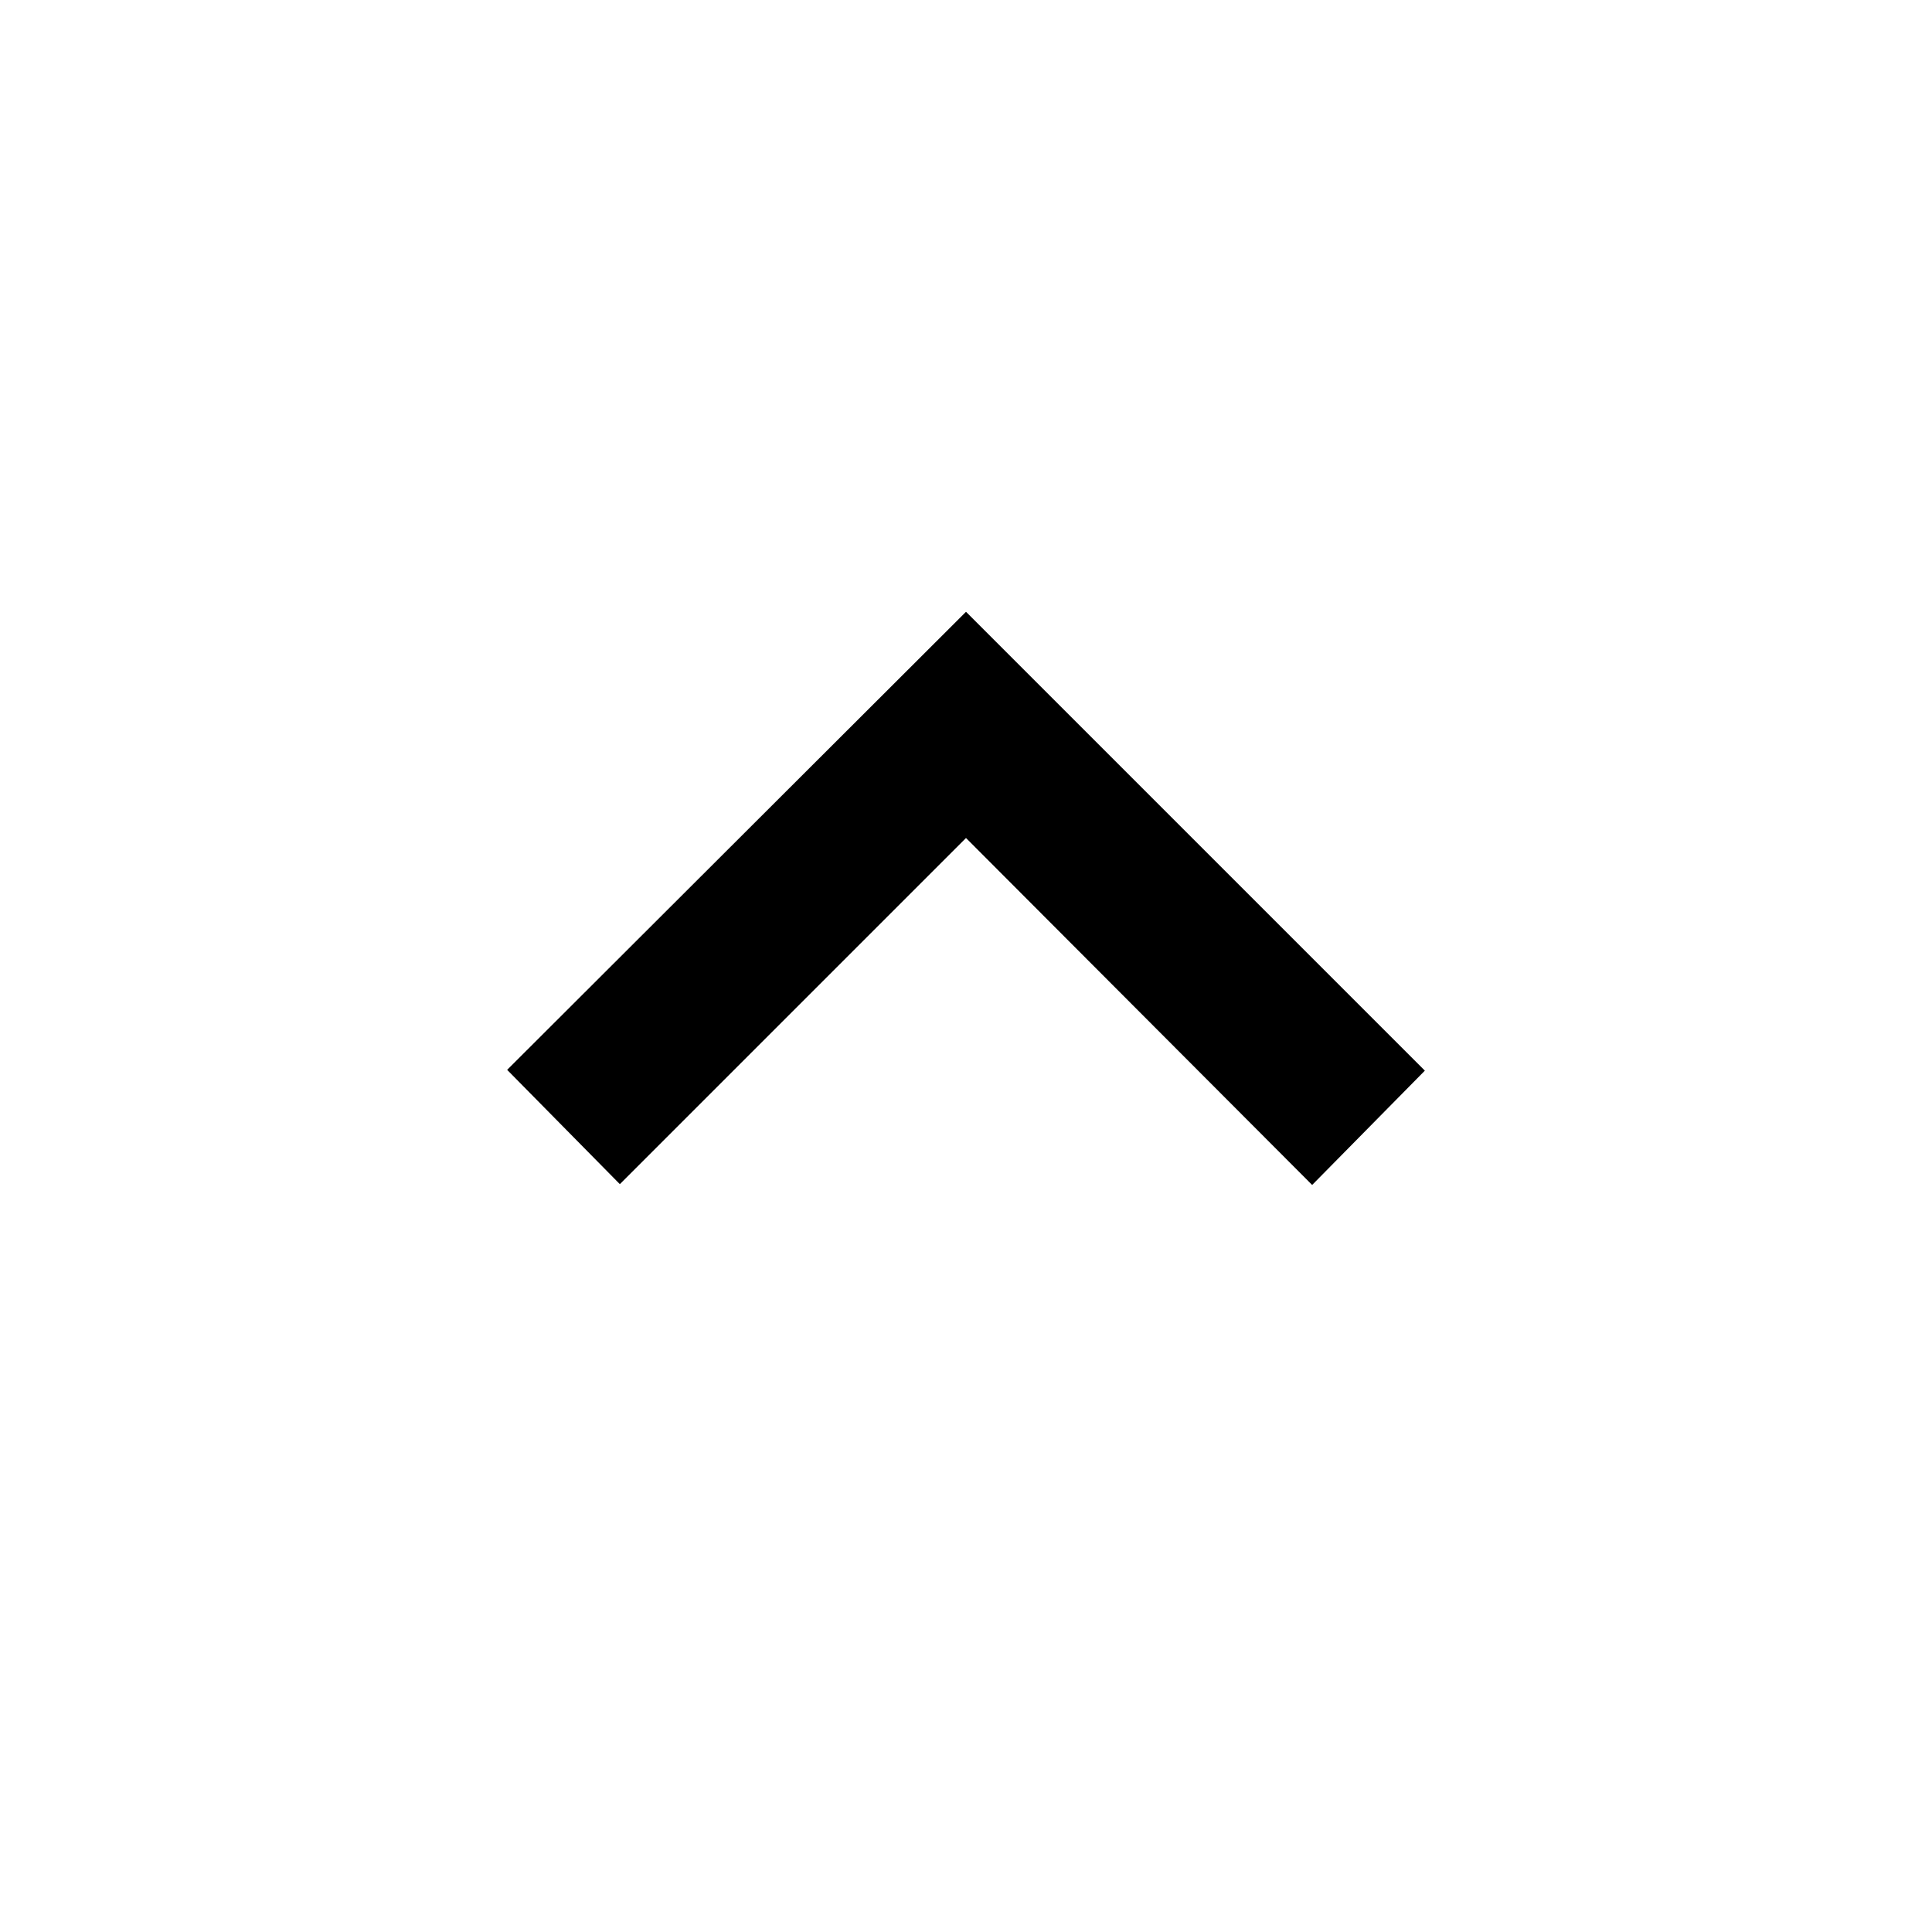
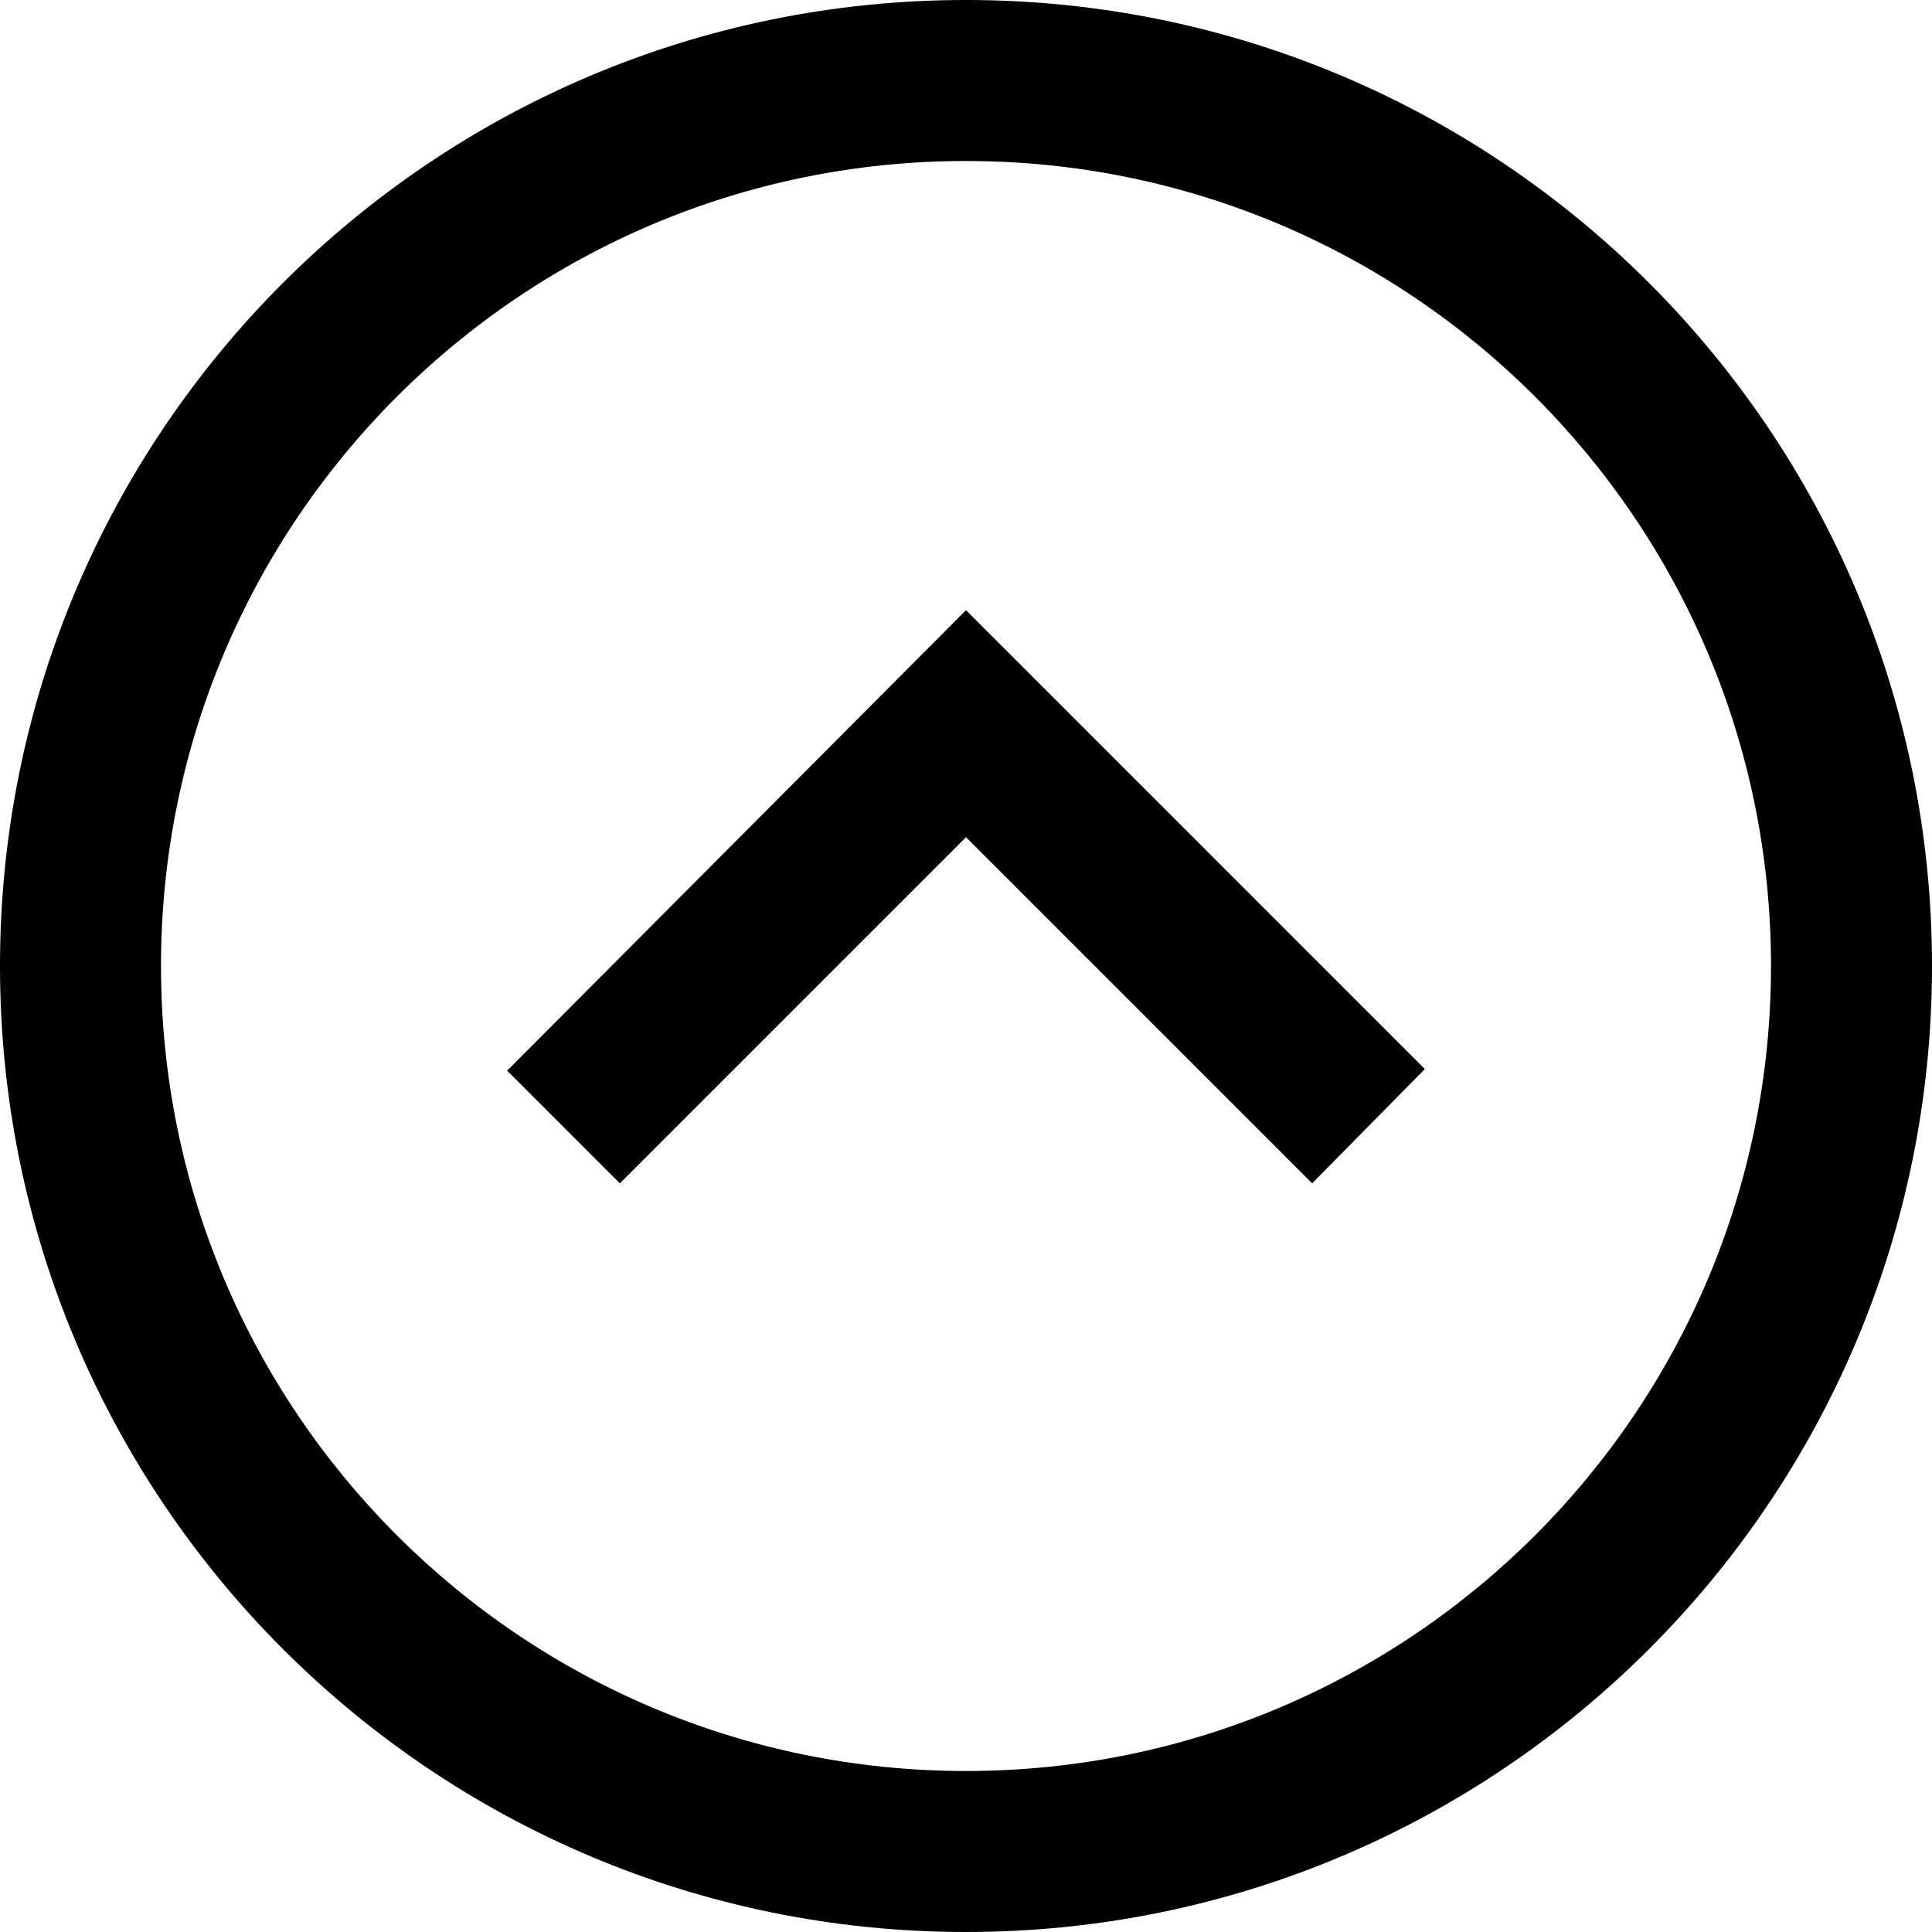
<svg xmlns="http://www.w3.org/2000/svg" width="24" height="24">
-   <path d="m12 10.41-4.3 4.3-1.4-1.42L12 7.6l5.7 5.7-1.4 1.42z" />
+   <path d="M12 2a10 10 0 1 0 0 20 10 10 0 0 0 0-20m12 10a12 12 0 1 1-24 0 12 12 0 0 1 24 0M6.3 13.3 12 7.58l5.7 5.7-1.4 1.42-4.3-4.3-4.3 4.3z" />
</svg>
